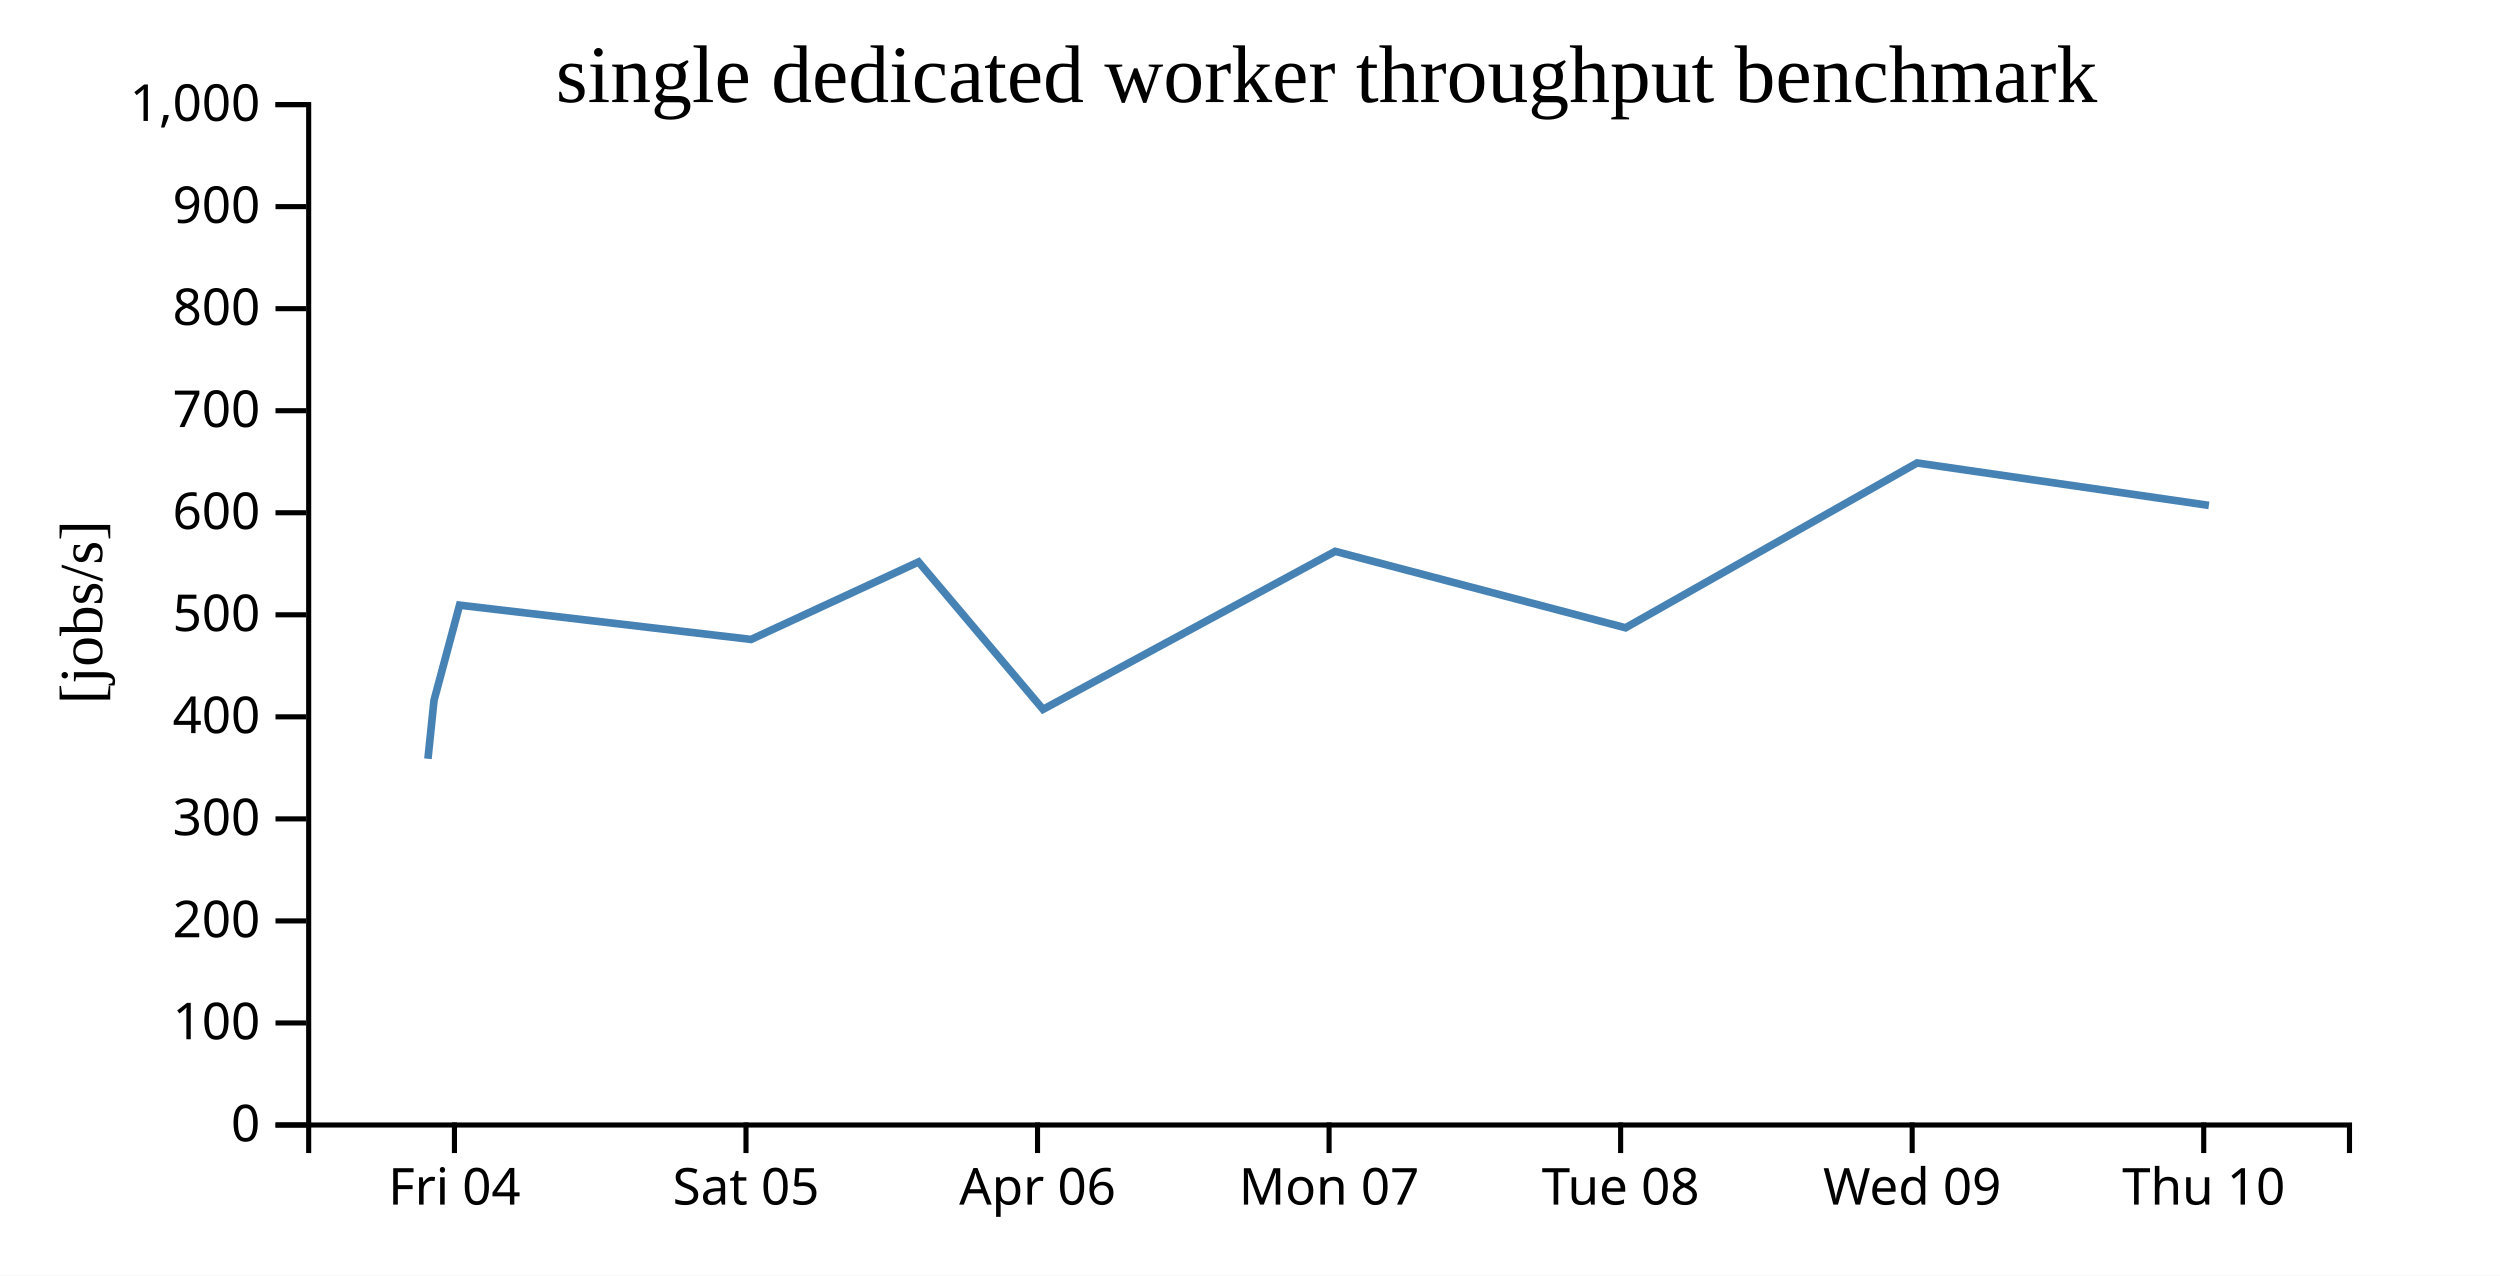
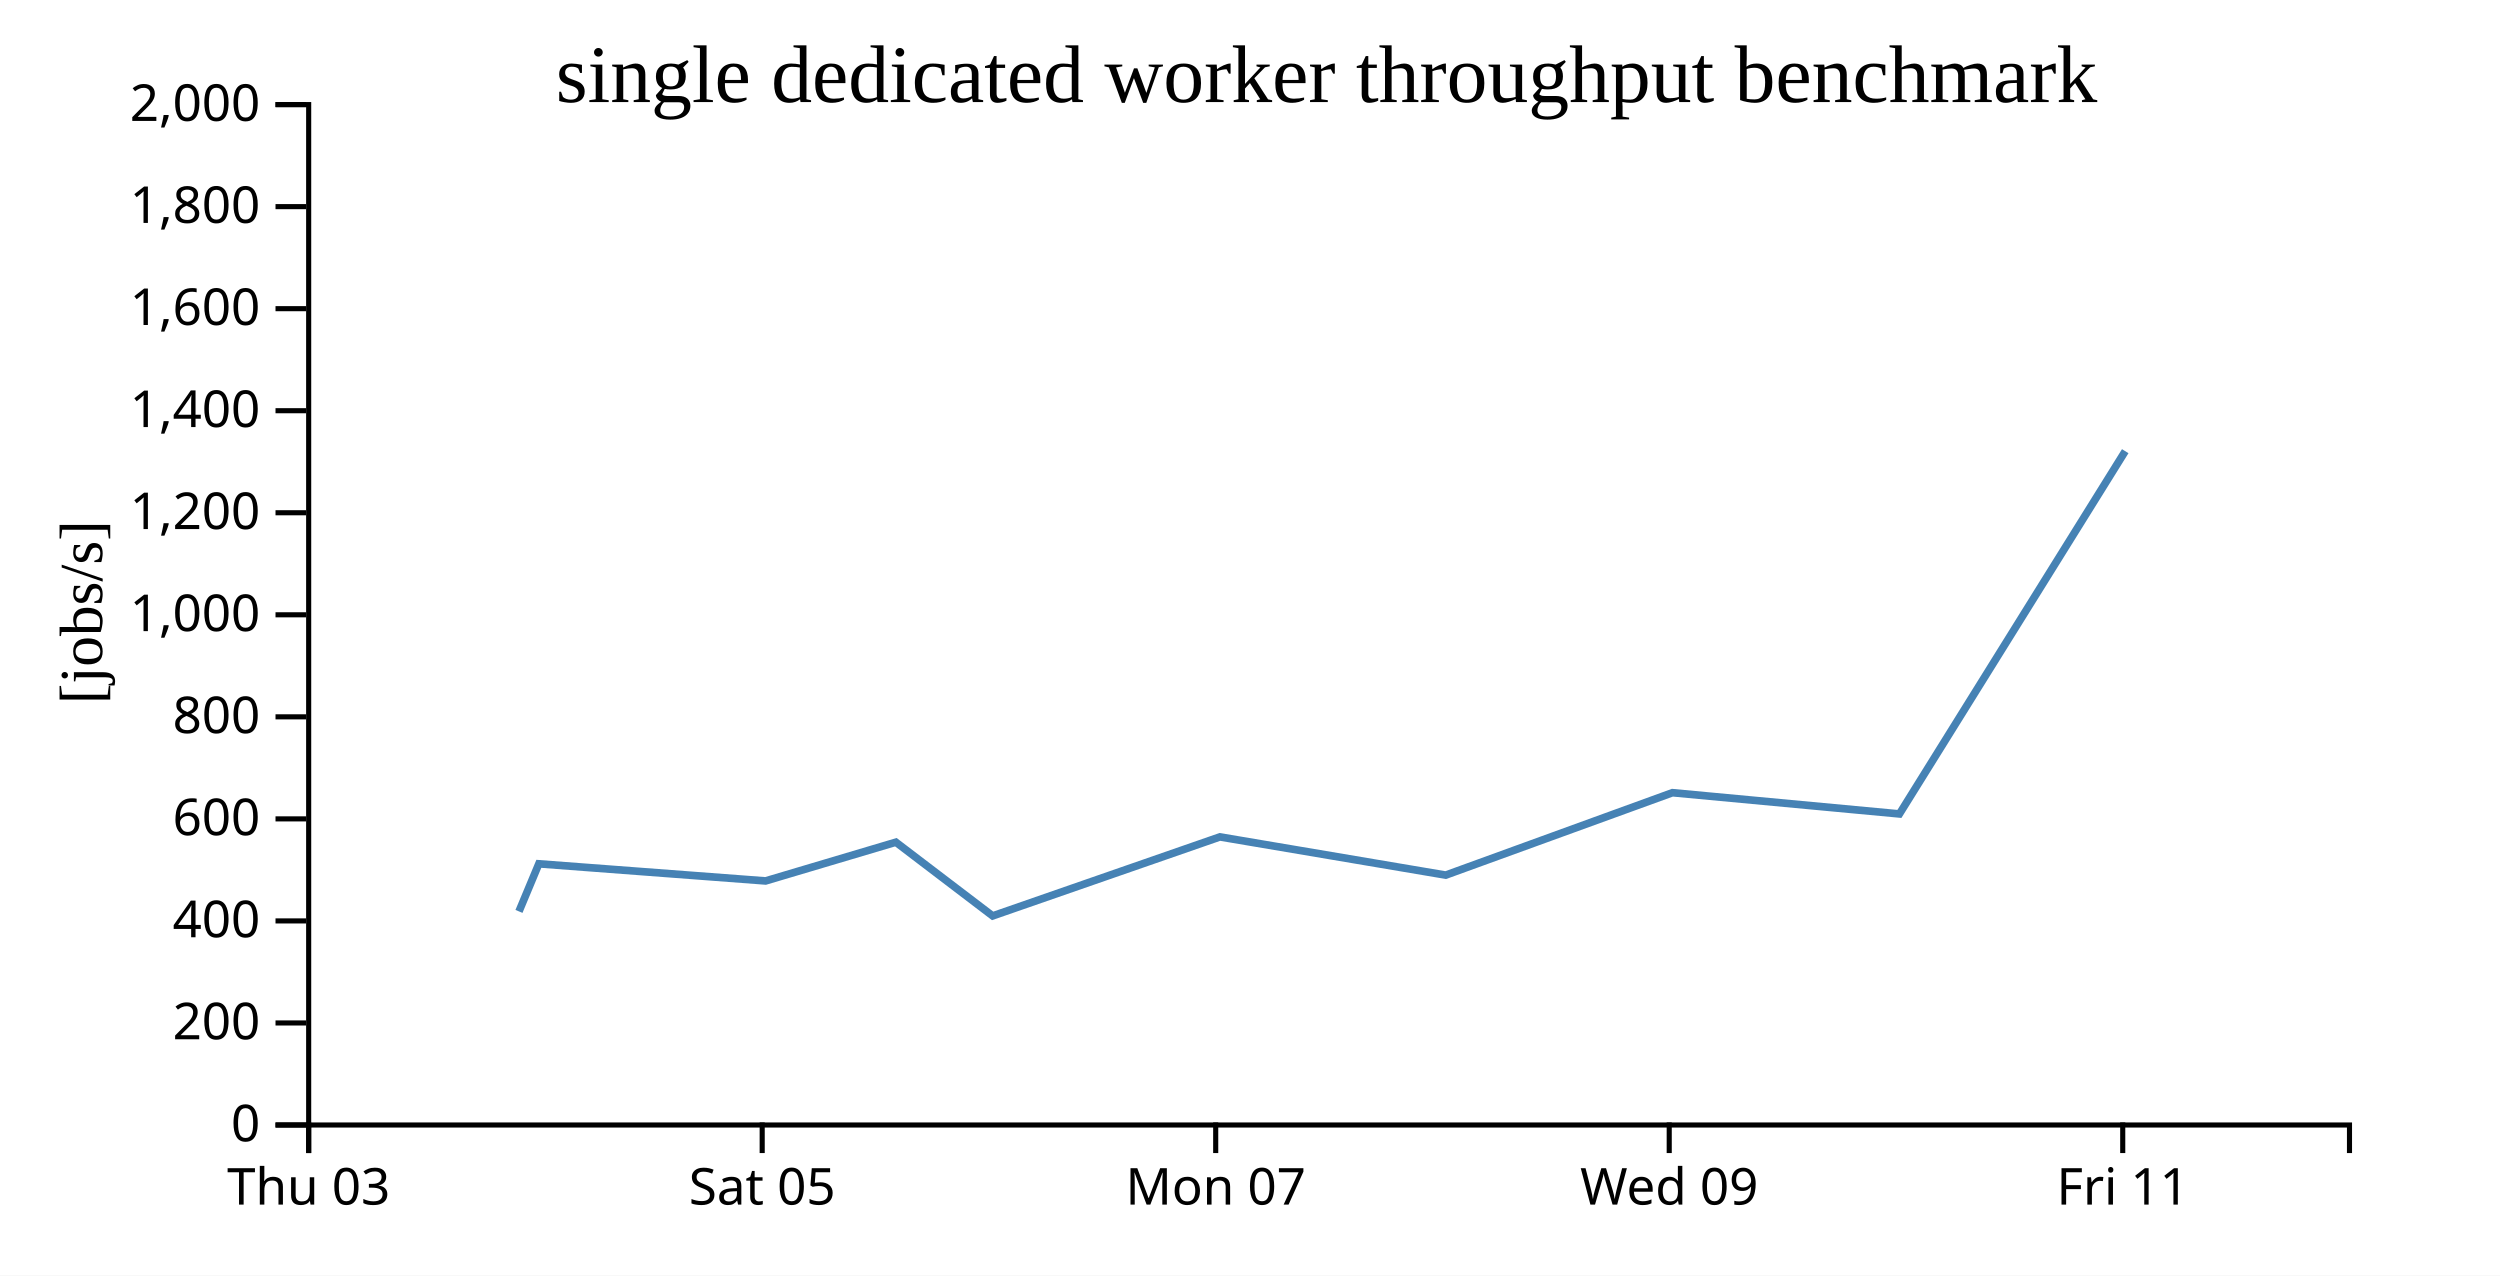
<svg xmlns="http://www.w3.org/2000/svg" width="490" height="250">
  <rect width="100%" height="100%" fill="white" />
  <g transform="translate(60,20)">
    <g transform="translate(0,200)" fill="none" font-size="10" font-family="sans-serif" text-anchor="middle">
      <path class="domain" stroke="currentColor" d="M0.5,6V0.5H400.5V6" />
-       <g class="tick" opacity="1" transform="translate(29.07143,0)">
+       <g class="tick" opacity="1" transform="translate(0.5,0)">
        <line stroke="currentColor" y2="6" />
-         <text fill="currentColor" y="9" dy="0.71em">Fri 04</text>
+         <text fill="currentColor" y="9" dy="0.71em">Thu 03</text>
      </g>
-       <g class="tick" opacity="1" transform="translate(86.21429,0)">
+       <g class="tick" opacity="1" transform="translate(89.38889,0)">
        <line stroke="currentColor" y2="6" />
        <text fill="currentColor" y="9" dy="0.71em">Sat 05</text>
      </g>
-       <g class="tick" opacity="1" transform="translate(143.3571,0)">
-         <line stroke="currentColor" y2="6" />
-         <text fill="currentColor" y="9" dy="0.71em">Apr 06</text>
-       </g>
-       <g class="tick" opacity="1" transform="translate(200.5,0)">
+       <g class="tick" opacity="1" transform="translate(178.2778,0)">
        <line stroke="currentColor" y2="6" />
        <text fill="currentColor" y="9" dy="0.71em">Mon 07</text>
      </g>
-       <g class="tick" opacity="1" transform="translate(257.6429,0)">
-         <line stroke="currentColor" y2="6" />
-         <text fill="currentColor" y="9" dy="0.71em">Tue 08</text>
-       </g>
-       <g class="tick" opacity="1" transform="translate(314.7857,0)">
+       <g class="tick" opacity="1" transform="translate(267.1667,0)">
        <line stroke="currentColor" y2="6" />
        <text fill="currentColor" y="9" dy="0.71em">Wed 09</text>
      </g>
-       <g class="tick" opacity="1" transform="translate(371.9286,0)">
+       <g class="tick" opacity="1" transform="translate(356.0556,0)">
        <line stroke="currentColor" y2="6" />
-         <text fill="currentColor" y="9" dy="0.71em">Thu 10</text>
+         <text fill="currentColor" y="9" dy="0.71em">Fri 11</text>
      </g>
    </g>
    <g fill="none" font-size="10" font-family="sans-serif" text-anchor="end">
      <path class="domain" stroke="currentColor" d="M-6,200.5H0.5V0.5H-6" />
      <g class="tick" opacity="1" transform="translate(0,200.5)">
        <line stroke="currentColor" x2="-6" />
        <text fill="currentColor" x="-9" dy="0.32em">0</text>
      </g>
      <g class="tick" opacity="1" transform="translate(0,180.5)">
        <line stroke="currentColor" x2="-6" />
-         <text fill="currentColor" x="-9" dy="0.32em">100</text>
+         <text fill="currentColor" x="-9" dy="0.32em">200</text>
      </g>
      <g class="tick" opacity="1" transform="translate(0,160.5)">
        <line stroke="currentColor" x2="-6" />
-         <text fill="currentColor" x="-9" dy="0.32em">200</text>
+         <text fill="currentColor" x="-9" dy="0.32em">400</text>
      </g>
      <g class="tick" opacity="1" transform="translate(0,140.5)">
        <line stroke="currentColor" x2="-6" />
-         <text fill="currentColor" x="-9" dy="0.32em">300</text>
+         <text fill="currentColor" x="-9" dy="0.32em">600</text>
      </g>
      <g class="tick" opacity="1" transform="translate(0,120.5)">
        <line stroke="currentColor" x2="-6" />
-         <text fill="currentColor" x="-9" dy="0.32em">400</text>
+         <text fill="currentColor" x="-9" dy="0.32em">800</text>
      </g>
      <g class="tick" opacity="1" transform="translate(0,100.5)">
        <line stroke="currentColor" x2="-6" />
-         <text fill="currentColor" x="-9" dy="0.32em">500</text>
+         <text fill="currentColor" x="-9" dy="0.32em">1,000</text>
      </g>
      <g class="tick" opacity="1" transform="translate(0,80.5)">
        <line stroke="currentColor" x2="-6" />
-         <text fill="currentColor" x="-9" dy="0.32em">600</text>
+         <text fill="currentColor" x="-9" dy="0.32em">1,200</text>
      </g>
      <g class="tick" opacity="1" transform="translate(0,60.5)">
        <line stroke="currentColor" x2="-6" />
-         <text fill="currentColor" x="-9" dy="0.32em">700</text>
+         <text fill="currentColor" x="-9" dy="0.32em">1,400</text>
      </g>
      <g class="tick" opacity="1" transform="translate(0,40.5)">
        <line stroke="currentColor" x2="-6" />
-         <text fill="currentColor" x="-9" dy="0.32em">800</text>
+         <text fill="currentColor" x="-9" dy="0.32em">1,600</text>
      </g>
      <g class="tick" opacity="1" transform="translate(0,20.5)">
        <line stroke="currentColor" x2="-6" />
-         <text fill="currentColor" x="-9" dy="0.32em">900</text>
+         <text fill="currentColor" x="-9" dy="0.32em">1,800</text>
      </g>
      <g class="tick" opacity="1" transform="translate(0,0.5)">
        <line stroke="currentColor" x2="-6" />
-         <text fill="currentColor" x="-9" dy="0.32em">1,000</text>
+         <text fill="currentColor" x="-9" dy="0.32em">2,000</text>
      </g>
    </g>
    <text text-anchor="middle" style="font-size: 12px" transform="rotate(-90)" y="-40" x="-100">[jobs/s]</text>
    <text text-anchor="middle" style="font-size: 16px" y="0" x="200">single dedicated worker throughput benchmark</text>
-     <path fill="none" stroke="steelblue" stroke-width="1.5" d="M23.877,128.72L25.065,117.274L30.074,98.616L87.209,105.329L120.04,90.139L144.434,119.034L201.697,88.065L258.602,103.045L315.737,70.74L372.94,79.061" />
+     <path fill="none" stroke="steelblue" stroke-width="1.5" d="M41.718,158.637L45.613,149.308L90.051,152.664L115.587,145.07L134.56,159.517L179.098,144.033L223.357,151.523L267.795,135.37L312.286,139.53L356.547,68.431" />
  </g>
</svg>
